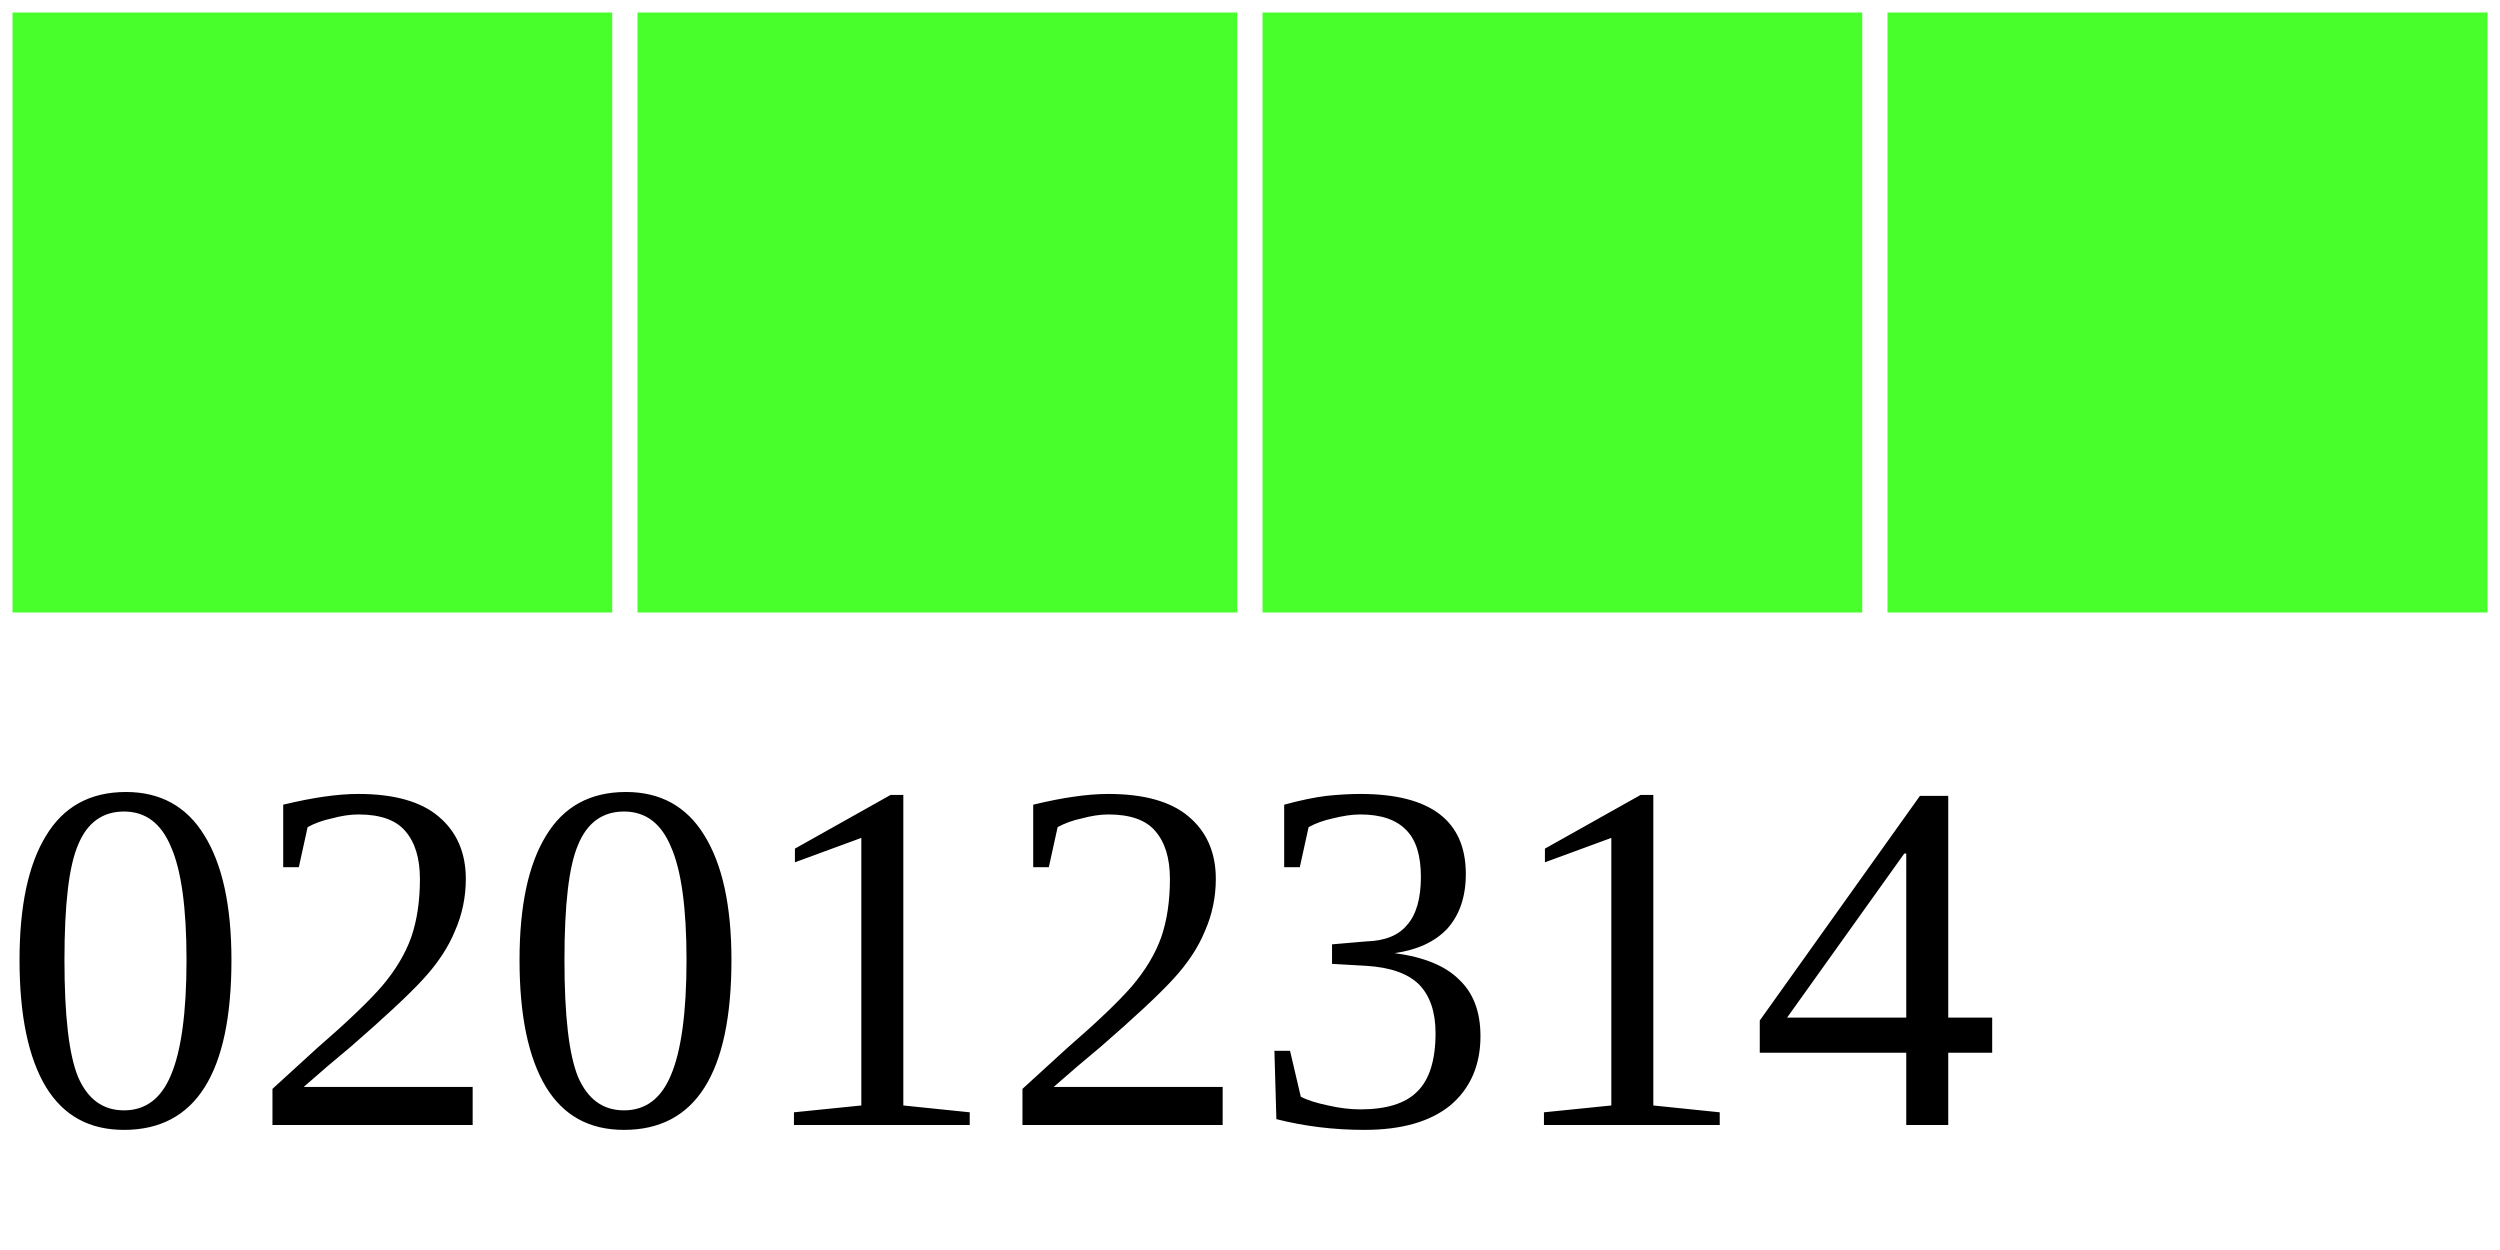
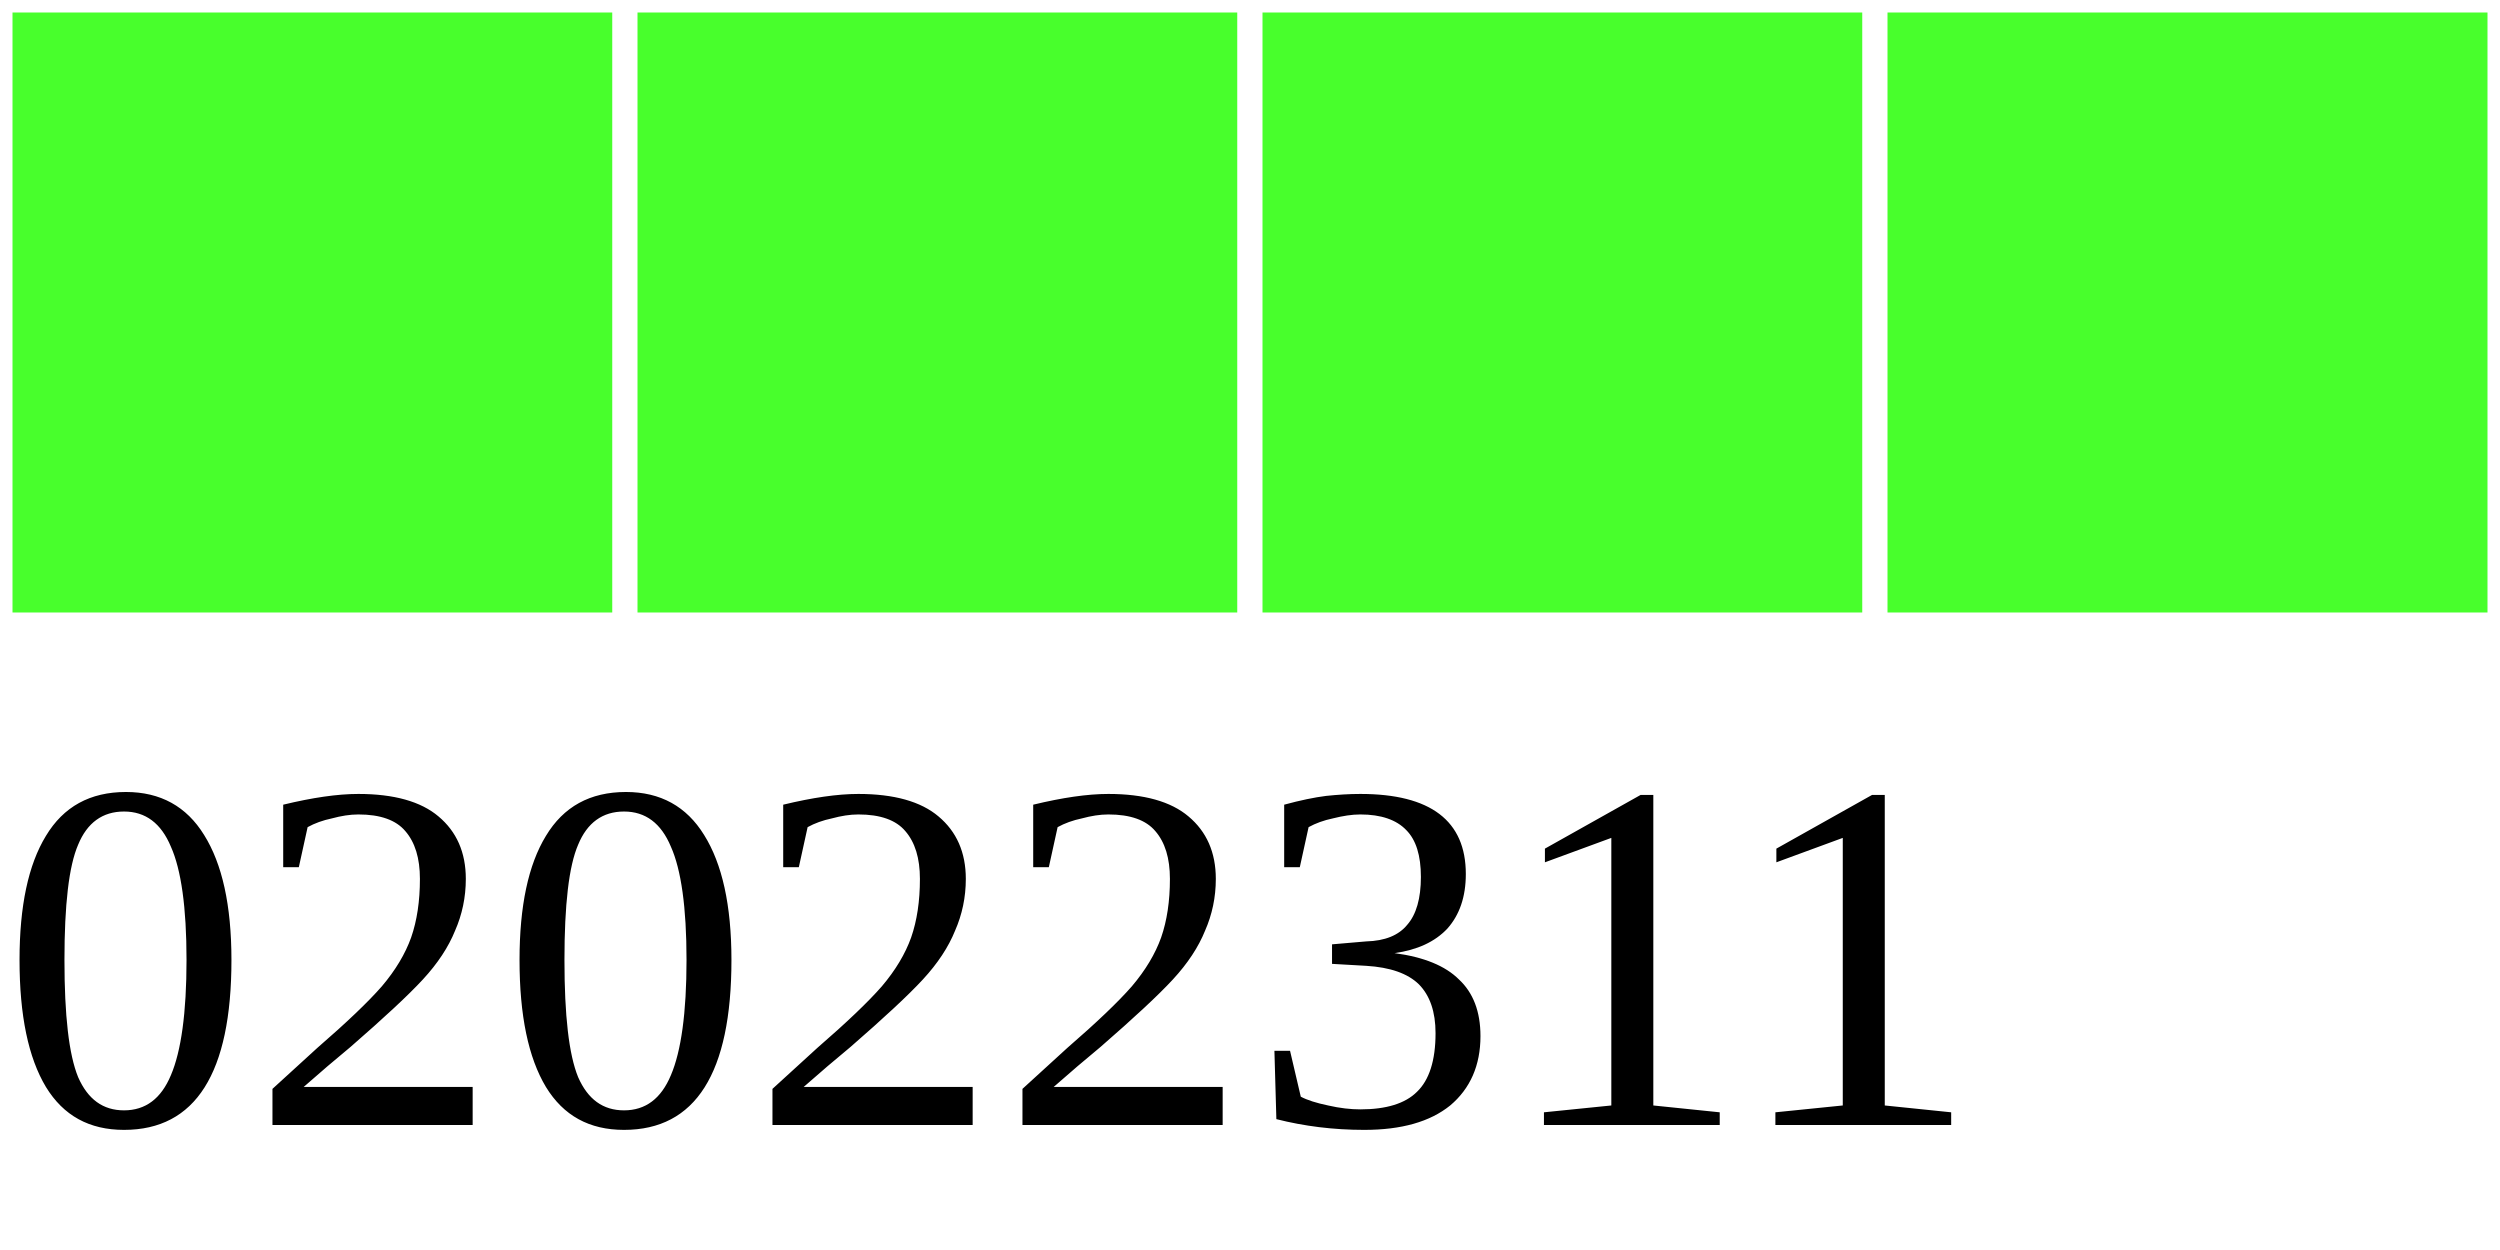
<svg xmlns="http://www.w3.org/2000/svg" width="40" height="20">
  <g>
    <rect width="10" height="10" style="fill:#48FF2C;stroke-width:0.4;stroke:rgb(255,255,255)" x="0" />
    <rect width="10" height="10" style="fill:#48FF2C;stroke-width:0.4;stroke:rgb(255,255,255)" x="10" />
    <rect width="10" height="10" style="fill:#48FF2C;stroke-width:0.4;stroke:rgb(255,255,255)" x="20" />
    <rect width="10" height="10" style="fill:#48FF2C;stroke-width:0.4;stroke:rgb(255,255,255)" x="30" />
-     <text x="0" y="18" fill="black" font-size="8">02012314</text>
+     <text x="0" y="18" fill="black" font-size="8">02022311</text>
  </g>
</svg>
